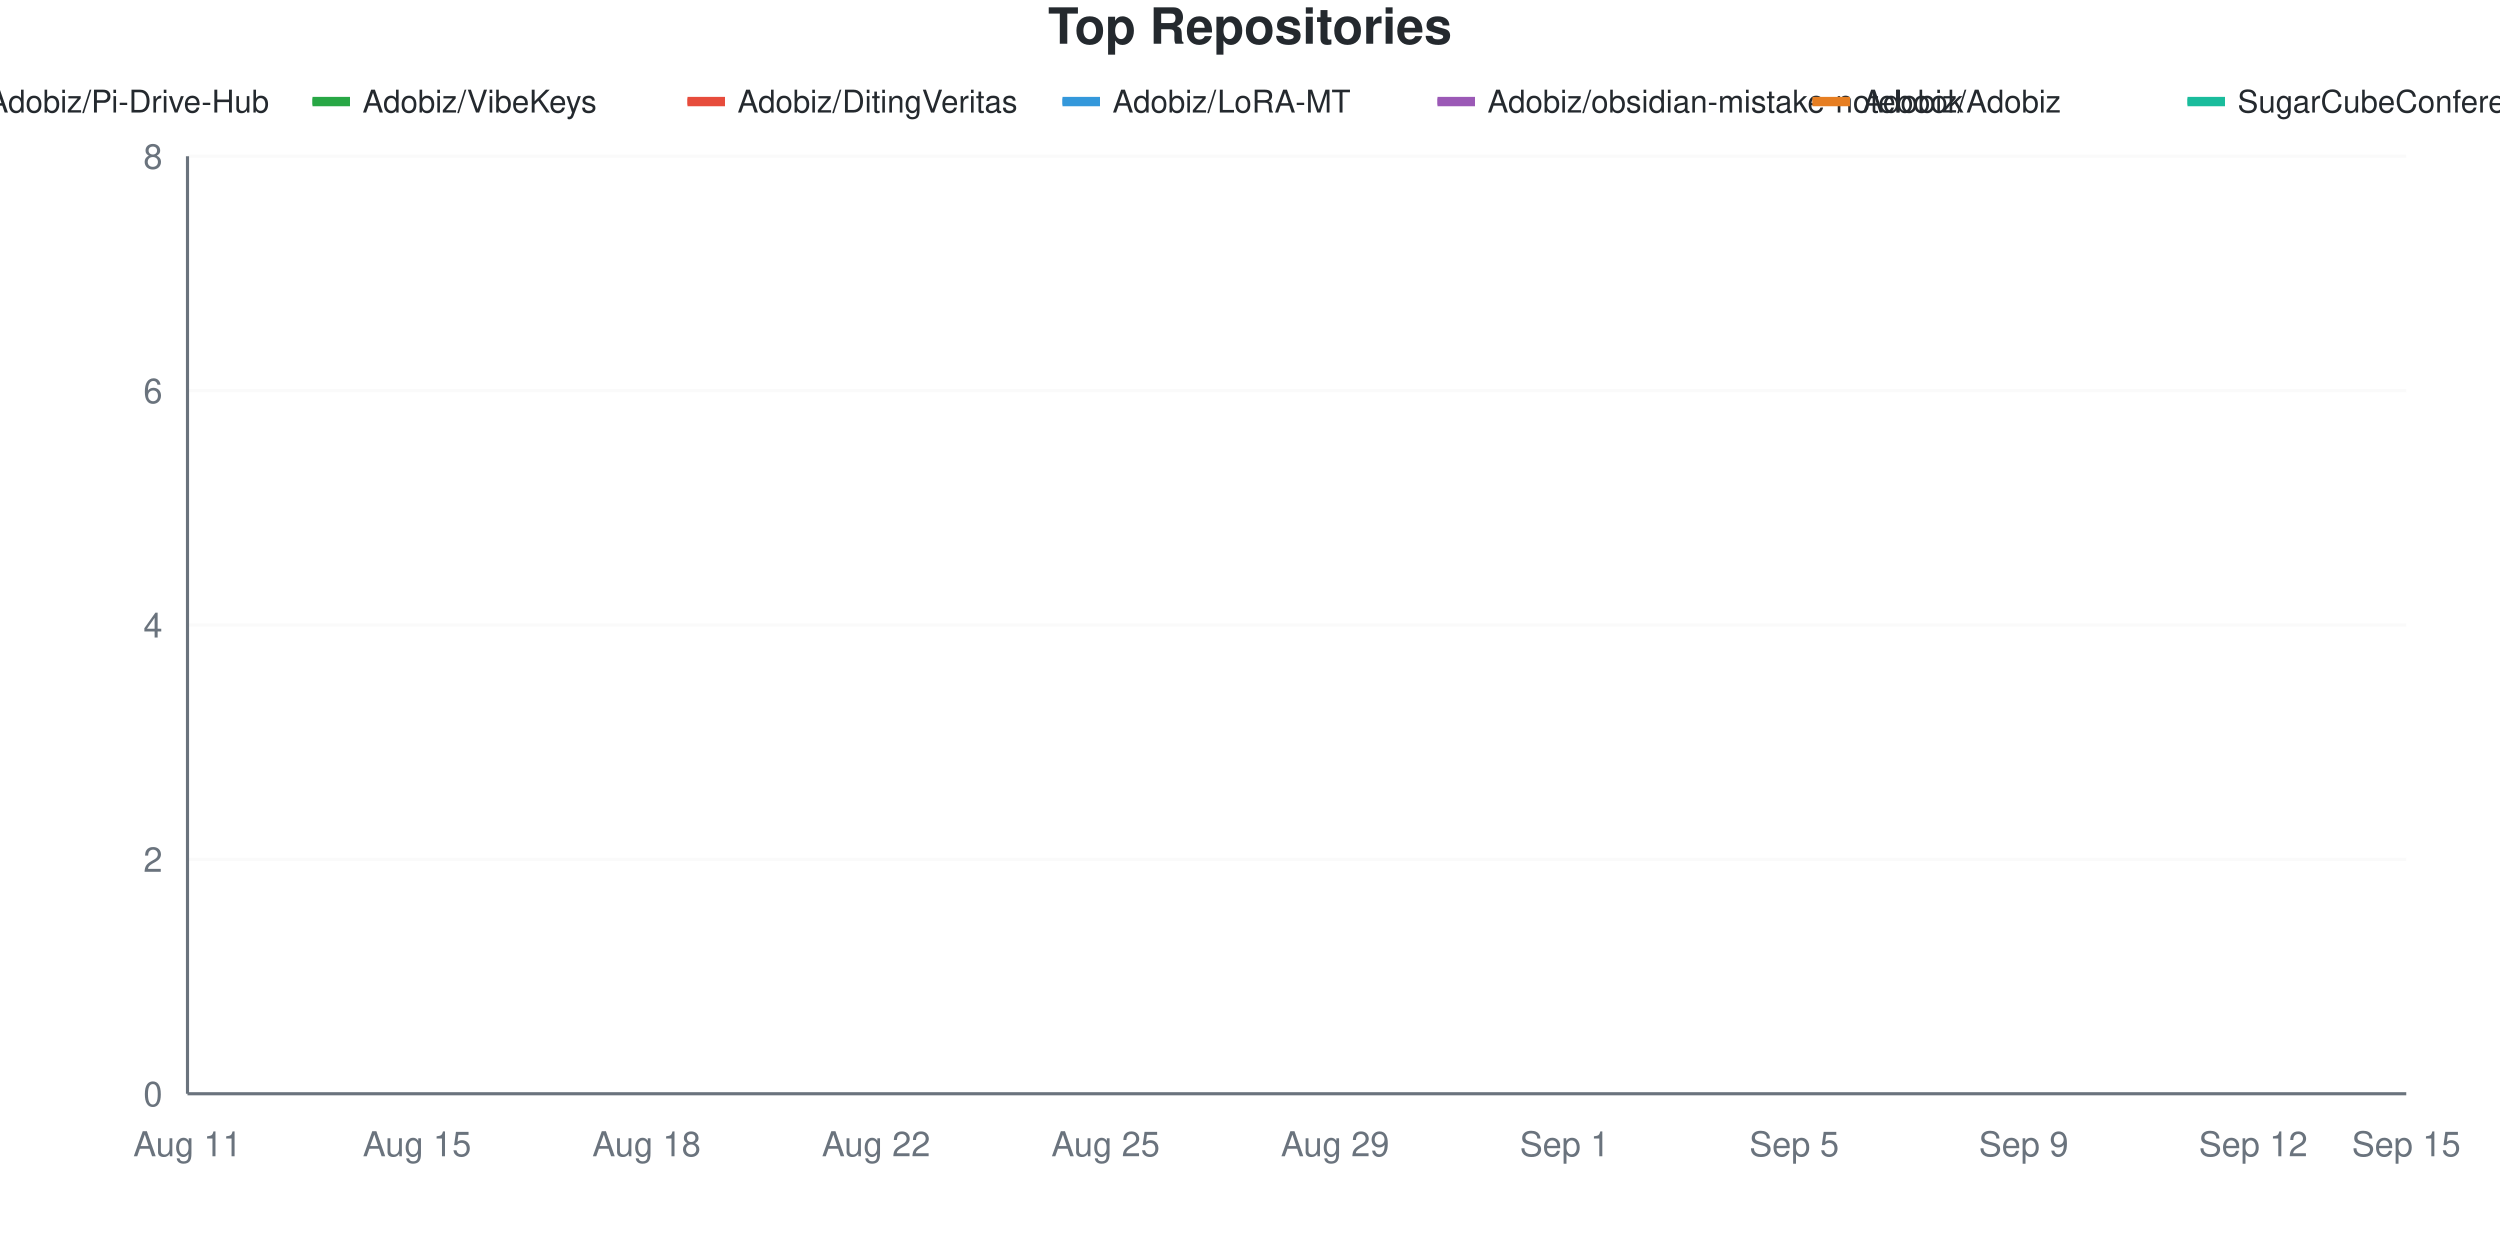
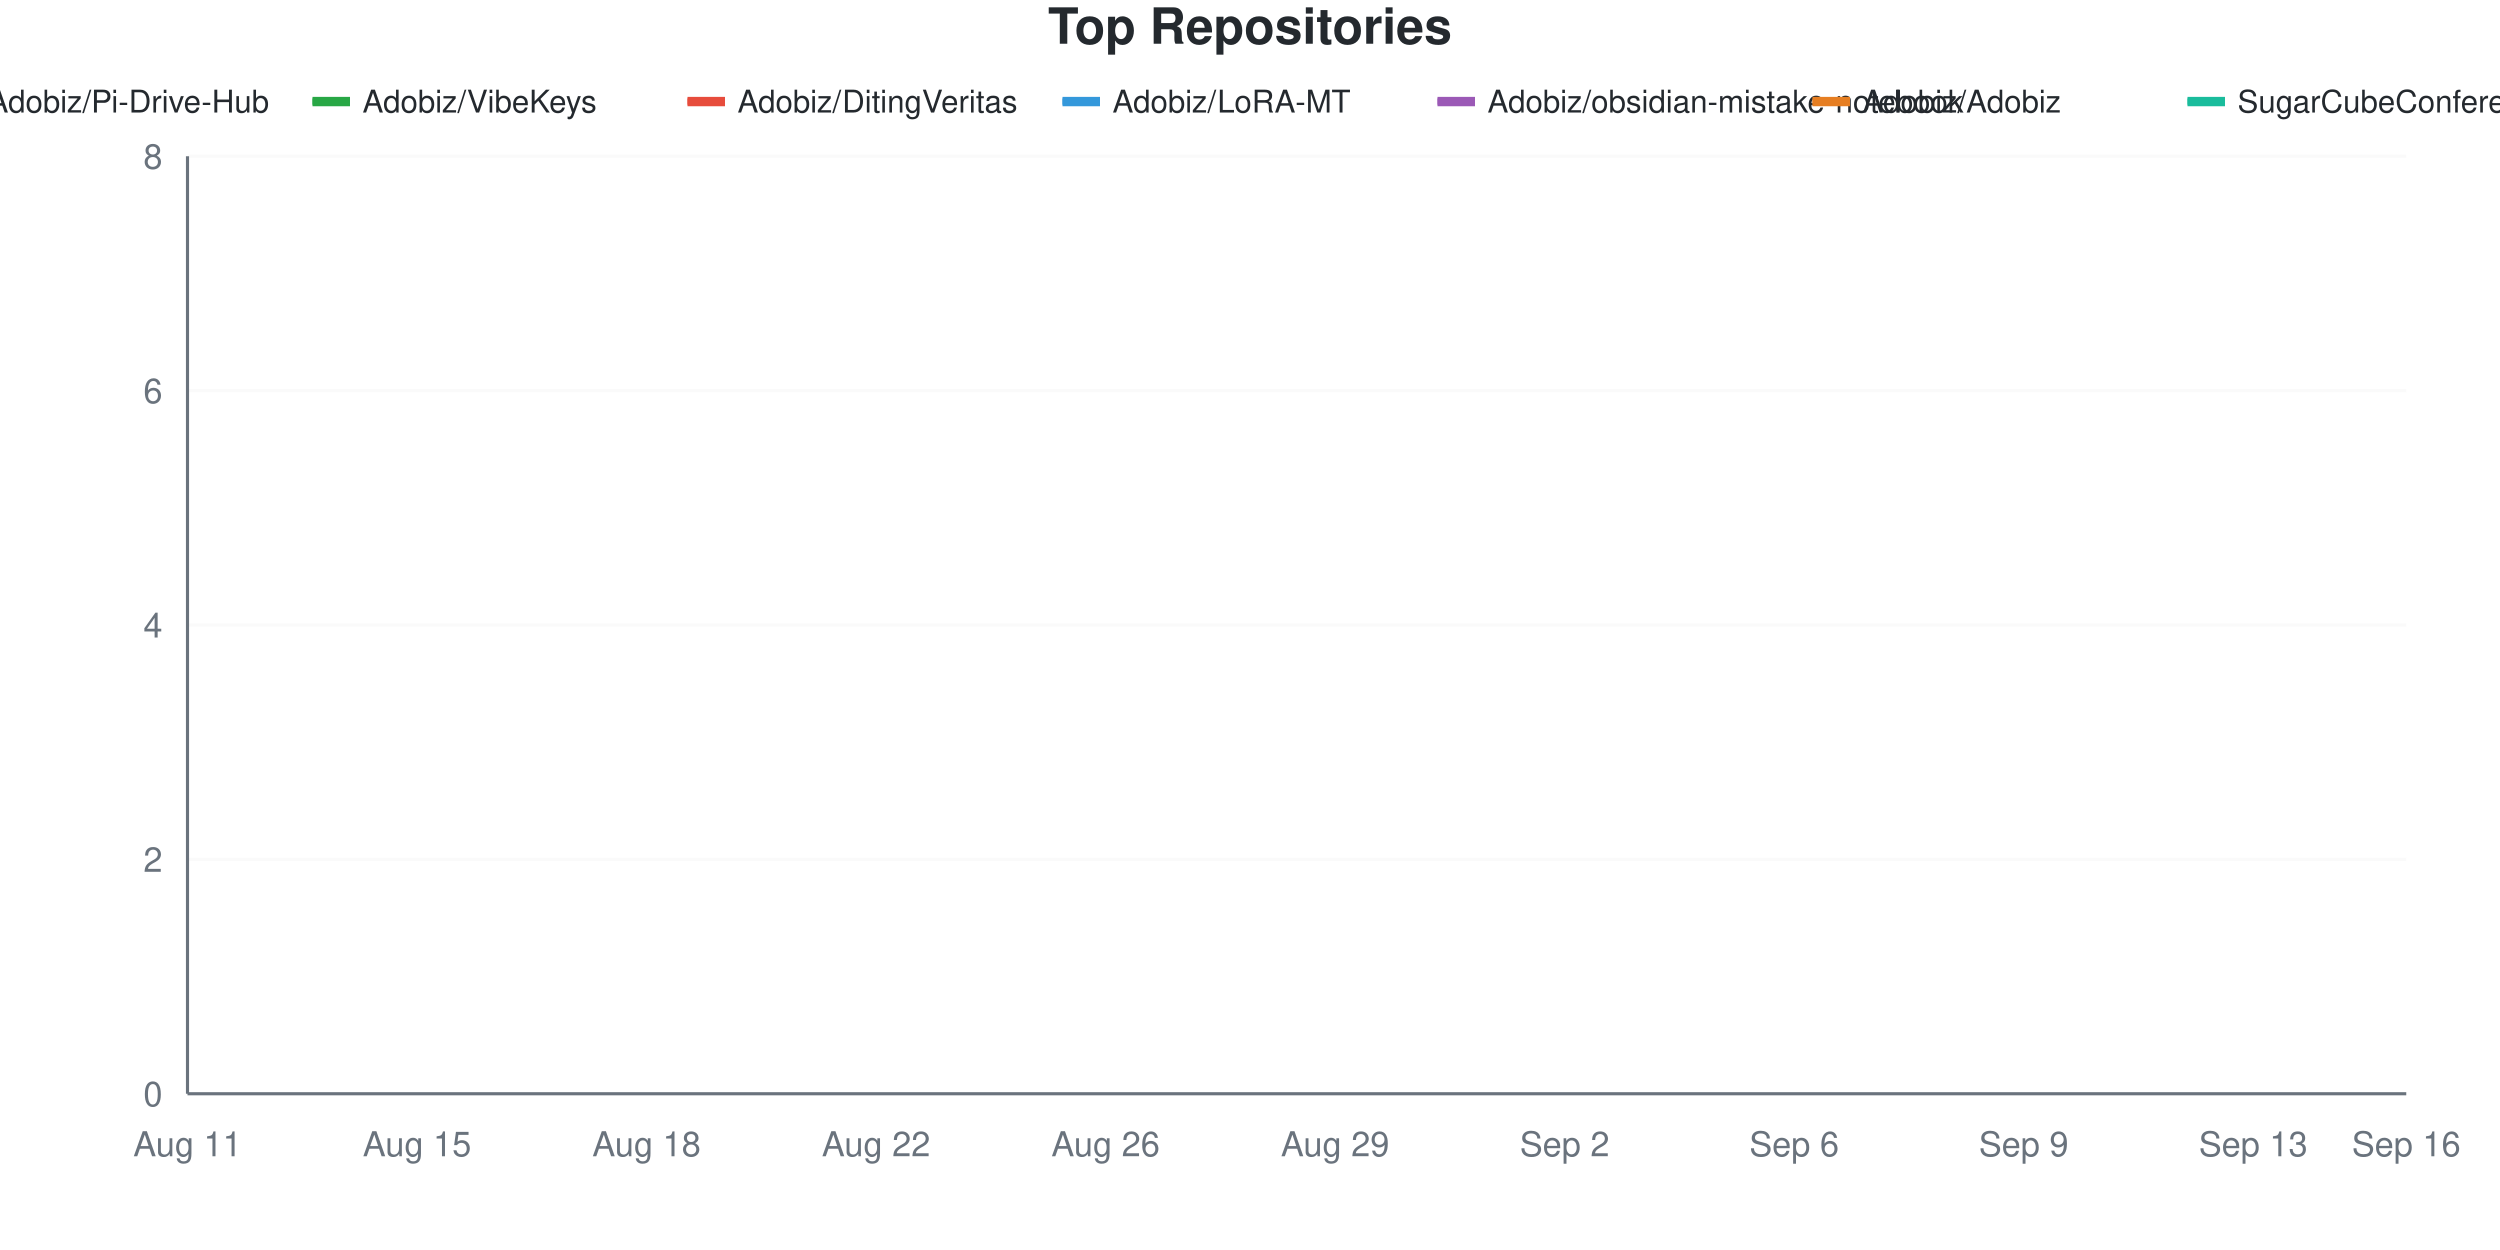
<svg xmlns="http://www.w3.org/2000/svg" viewBox="0 0 800 400" width="800" height="400">
  <style>
    @keyframes drawLine {
      to { stroke-dashoffset: 0; }
    }
    @keyframes fadeInPoint {
      from { opacity: 0; }
      to { opacity: 1; }
    }
    .data-line-0 {
      stroke-dasharray: 1287;
      stroke-dashoffset: 1287;
      animation: drawLine 2s ease-out forwards;
    }
    .data-line-1 {
      stroke-dasharray: 1065;
      stroke-dashoffset: 1065;
      animation: drawLine 2s ease-out forwards;
    }
    .data-line-2 {
      stroke-dasharray: 1065;
      stroke-dashoffset: 1065;
      animation: drawLine 2s ease-out forwards;
    }
    .data-line-3 {
      stroke-dasharray: 1065;
      stroke-dashoffset: 1065;
      animation: drawLine 2s ease-out forwards;
    }
    .data-line-4 {
      stroke-dasharray: 1065;
      stroke-dashoffset: 1065;
      animation: drawLine 2s ease-out forwards;
    }
    .data-line-5 {
      stroke-dasharray: 1065;
      stroke-dashoffset: 1065;
      animation: drawLine 2s ease-out forwards;
    }
    .data-line-6 {
      stroke-dasharray: 1065;
      stroke-dashoffset: 1065;
      animation: drawLine 2s ease-out forwards;
    }
    .data-point {
      opacity: 0;
      animation: fadeInPoint 0.5s ease-out forwards;
    }
    .chart-bg { fill: #fff; }
    .chart-text { fill: #24292e; }
    .chart-muted { fill: #6a737d; }
    .chart-grid { stroke: #eee; }
    .chart-axis { stroke: #6a737d; }
    @media (prefers-color-scheme: dark) {
      .chart-bg { fill: #0d1117; }
      .chart-text { fill: #e6edf3; }
      .chart-muted { fill: #8b949e; }
      .chart-grid { stroke: #21262d; }
      .chart-axis { stroke: #8b949e; }
    }
  </style>
  <rect width="800" height="400" class="chart-bg" />
  <text x="400" y="14" text-anchor="middle" class="chart-text" font-size="16" font-weight="bold" font-family="-apple-system, BlinkMacSystemFont, 'Segoe UI', Helvetica, Arial, sans-serif">Top Repositories</text>
  <g class="legend">
    <rect x="-20" y="31" width="12" height="3" fill="#dfb317" />
    <line x1="-20" y1="32.5" x2="-8" y2="32.5" stroke="#dfb317" stroke-width="2" />
    <text x="-4" y="36" class="chart-text" font-size="10" font-family="-apple-system, BlinkMacSystemFont, 'Segoe UI', Helvetica, Arial, sans-serif">Adobiz/Pi-Drive-Hub</text>
    <rect x="100" y="31" width="12" height="3" fill="#28a745" />
    <line x1="100" y1="32.5" x2="112" y2="32.5" stroke="#28a745" stroke-width="2" />
    <text x="116" y="36" class="chart-text" font-size="10" font-family="-apple-system, BlinkMacSystemFont, 'Segoe UI', Helvetica, Arial, sans-serif">Adobiz/VibeKeys</text>
    <rect x="220" y="31" width="12" height="3" fill="#e74c3c" />
    <line x1="220" y1="32.5" x2="232" y2="32.5" stroke="#e74c3c" stroke-width="2" />
    <text x="236" y="36" class="chart-text" font-size="10" font-family="-apple-system, BlinkMacSystemFont, 'Segoe UI', Helvetica, Arial, sans-serif">Adobiz/DitingVeritas</text>
    <rect x="340" y="31" width="12" height="3" fill="#3498db" />
    <line x1="340" y1="32.5" x2="352" y2="32.5" stroke="#3498db" stroke-width="2" />
    <text x="356" y="36" class="chart-text" font-size="10" font-family="-apple-system, BlinkMacSystemFont, 'Segoe UI', Helvetica, Arial, sans-serif">Adobiz/LoRA-MT</text>
    <rect x="460" y="31" width="12" height="3" fill="#9b59b6" />
    <line x1="460" y1="32.5" x2="472" y2="32.5" stroke="#9b59b6" stroke-width="2" />
    <text x="476" y="36" class="chart-text" font-size="10" font-family="-apple-system, BlinkMacSystemFont, 'Segoe UI', Helvetica, Arial, sans-serif">Adobiz/obsidian-mistake-notebook</text>
    <rect x="580" y="31" width="12" height="3" fill="#e67e22" />
    <line x1="580" y1="32.5" x2="592" y2="32.5" stroke="#e67e22" stroke-width="2" />
    <text x="596" y="36" class="chart-text" font-size="10" font-family="-apple-system, BlinkMacSystemFont, 'Segoe UI', Helvetica, Arial, sans-serif">Adobiz/Adobiz</text>
    <rect x="700" y="31" width="12" height="3" fill="#1abc9c" />
    <line x1="700" y1="32.5" x2="712" y2="32.5" stroke="#1abc9c" stroke-width="2" />
    <text x="716" y="36" class="chart-text" font-size="10" font-family="-apple-system, BlinkMacSystemFont, 'Segoe UI', Helvetica, Arial, sans-serif">SugarCubeConference/CiGA2026GGJ</text>
  </g>
  <g class="grid">
    <line x1="60" y1="350" x2="770" y2="350" class="chart-grid" stroke-opacity="0.3" />
    <text x="52" y="354" text-anchor="end" class="chart-muted" font-size="11" font-family="-apple-system, BlinkMacSystemFont, 'Segoe UI', Helvetica, Arial, sans-serif">0</text>
    <line x1="60" y1="275" x2="770" y2="275" class="chart-grid" stroke-opacity="0.3" />
    <text x="52" y="279" text-anchor="end" class="chart-muted" font-size="11" font-family="-apple-system, BlinkMacSystemFont, 'Segoe UI', Helvetica, Arial, sans-serif">2</text>
    <line x1="60" y1="200" x2="770" y2="200" class="chart-grid" stroke-opacity="0.3" />
    <text x="52" y="204" text-anchor="end" class="chart-muted" font-size="11" font-family="-apple-system, BlinkMacSystemFont, 'Segoe UI', Helvetica, Arial, sans-serif">4</text>
    <line x1="60" y1="125" x2="770" y2="125" class="chart-grid" stroke-opacity="0.3" />
    <text x="52" y="129" text-anchor="end" class="chart-muted" font-size="11" font-family="-apple-system, BlinkMacSystemFont, 'Segoe UI', Helvetica, Arial, sans-serif">6</text>
    <line x1="60" y1="50" x2="770" y2="50" class="chart-grid" stroke-opacity="0.3" />
    <text x="52" y="54" text-anchor="end" class="chart-muted" font-size="11" font-family="-apple-system, BlinkMacSystemFont, 'Segoe UI', Helvetica, Arial, sans-serif">8</text>
  </g>
  <g class="milestones">
    
  </g>
  <g class="x-axis">
    <text x="60" y="370" text-anchor="middle" class="chart-muted" font-size="11" font-family="-apple-system, BlinkMacSystemFont, 'Segoe UI', Helvetica, Arial, sans-serif">Aug 11</text>
    <text x="133.448" y="370" text-anchor="middle" class="chart-muted" font-size="11" font-family="-apple-system, BlinkMacSystemFont, 'Segoe UI', Helvetica, Arial, sans-serif">Aug 15</text>
    <text x="206.897" y="370" text-anchor="middle" class="chart-muted" font-size="11" font-family="-apple-system, BlinkMacSystemFont, 'Segoe UI', Helvetica, Arial, sans-serif">Aug 18</text>
    <text x="280.345" y="370" text-anchor="middle" class="chart-muted" font-size="11" font-family="-apple-system, BlinkMacSystemFont, 'Segoe UI', Helvetica, Arial, sans-serif">Aug 22</text>
-     <text x="353.793" y="370" text-anchor="middle" class="chart-muted" font-size="11" font-family="-apple-system, BlinkMacSystemFont, 'Segoe UI', Helvetica, Arial, sans-serif">Aug 25</text>
+     <text x="353.793" y="370" text-anchor="middle" class="chart-muted" font-size="11" font-family="-apple-system, BlinkMacSystemFont, 'Segoe UI', Helvetica, Arial, sans-serif">Aug 26</text>
    <text x="427.241" y="370" text-anchor="middle" class="chart-muted" font-size="11" font-family="-apple-system, BlinkMacSystemFont, 'Segoe UI', Helvetica, Arial, sans-serif">Aug 29</text>
-     <text x="500.69" y="370" text-anchor="middle" class="chart-muted" font-size="11" font-family="-apple-system, BlinkMacSystemFont, 'Segoe UI', Helvetica, Arial, sans-serif">Sep 1</text>
-     <text x="574.138" y="370" text-anchor="middle" class="chart-muted" font-size="11" font-family="-apple-system, BlinkMacSystemFont, 'Segoe UI', Helvetica, Arial, sans-serif">Sep 5</text>
+     <text x="500.69" y="370" text-anchor="middle" class="chart-muted" font-size="11" font-family="-apple-system, BlinkMacSystemFont, 'Segoe UI', Helvetica, Arial, sans-serif">Sep 2</text>
+     <text x="574.138" y="370" text-anchor="middle" class="chart-muted" font-size="11" font-family="-apple-system, BlinkMacSystemFont, 'Segoe UI', Helvetica, Arial, sans-serif">Sep 6</text>
    <text x="647.586" y="370" text-anchor="middle" class="chart-muted" font-size="11" font-family="-apple-system, BlinkMacSystemFont, 'Segoe UI', Helvetica, Arial, sans-serif">Sep 9</text>
-     <text x="721.034" y="370" text-anchor="middle" class="chart-muted" font-size="11" font-family="-apple-system, BlinkMacSystemFont, 'Segoe UI', Helvetica, Arial, sans-serif">Sep 12</text>
-     <text x="770" y="370" text-anchor="middle" class="chart-muted" font-size="11" font-family="-apple-system, BlinkMacSystemFont, 'Segoe UI', Helvetica, Arial, sans-serif">Sep 15</text>
+     <text x="721.034" y="370" text-anchor="middle" class="chart-muted" font-size="11" font-family="-apple-system, BlinkMacSystemFont, 'Segoe UI', Helvetica, Arial, sans-serif">Sep 13</text>
+     <text x="770" y="370" text-anchor="middle" class="chart-muted" font-size="11" font-family="-apple-system, BlinkMacSystemFont, 'Segoe UI', Helvetica, Arial, sans-serif">Sep 16</text>
  </g>
  <line x1="60" y1="50" x2="60" y2="350" class="chart-axis" stroke-width="1" />
  <line x1="60" y1="350" x2="770" y2="350" class="chart-axis" stroke-width="1" />
-   <path d="M60,312.5 C68.161,262.5 76.322,162.5 84.483,162.5 C92.644,162.5 100.805,162.5 108.966,162.5 C117.126,162.5 125.287,162.5 133.448,162.5 C141.609,162.5 149.77,162.5 157.931,162.5 C166.092,162.5 174.253,162.5 182.414,162.5 C190.575,162.5 198.736,162.5 206.897,162.5 C215.057,162.5 223.218,162.5 231.379,162.5 C239.54,162.5 247.701,162.5 255.862,162.5 C264.023,162.5 272.184,162.5 280.345,162.5 C288.506,162.5 296.667,162.5 304.828,162.5 C312.989,162.5 321.149,162.5 329.31,162.5 C337.471,162.5 345.632,162.5 353.793,162.5 C361.954,162.5 370.115,162.5 378.276,162.5 C386.437,162.5 394.598,162.5 402.759,162.5 C410.92,162.5 419.08,162.5 427.241,162.5 C435.402,162.5 443.563,162.5 451.724,162.5 C459.885,162.5 468.046,162.5 476.207,162.5 C484.368,162.5 492.529,162.5 500.69,162.5 C508.851,162.5 517.011,162.5 525.172,162.5 C533.333,162.5 541.494,162.5 549.655,162.5 C557.816,162.5 565.977,162.5 574.138,162.5 C582.299,162.5 590.46,162.5 598.621,162.5 C606.782,162.5 614.943,162.5 623.103,162.5 C631.264,162.5 639.425,125 647.586,125 C655.747,125 663.908,125 672.069,125 C680.23,125 688.391,125 696.552,125 C704.713,125 712.874,125 721.034,125 C729.195,125 737.356,125 745.517,125 C753.678,125 761.839,125 770,125" fill="none" stroke="#dfb317" stroke-width="2.5" class="data-line-0" />
+   <path d="M60,312.5 C68.161,262.5 76.322,162.5 84.483,162.5 C92.644,162.5 100.805,162.5 108.966,162.5 C117.126,162.5 125.287,162.5 133.448,162.5 C141.609,162.5 149.77,162.5 157.931,162.5 C166.092,162.5 174.253,162.5 182.414,162.5 C190.575,162.5 198.736,162.5 206.897,162.5 C215.057,162.5 223.218,162.5 231.379,162.5 C239.54,162.5 247.701,162.5 255.862,162.5 C264.023,162.5 272.184,162.5 280.345,162.5 C288.506,162.5 296.667,162.5 304.828,162.5 C312.989,162.5 321.149,162.5 329.31,162.5 C337.471,162.5 345.632,162.5 353.793,162.5 C361.954,162.5 370.115,162.5 378.276,162.5 C386.437,162.5 394.598,162.5 402.759,162.5 C410.92,162.5 419.08,162.5 427.241,162.5 C435.402,162.5 443.563,162.5 451.724,162.5 C459.885,162.5 468.046,162.5 476.207,162.5 C484.368,162.5 492.529,162.5 500.69,162.5 C508.851,162.5 517.011,162.5 525.172,162.5 C533.333,162.5 541.494,162.5 549.655,162.5 C557.816,162.5 565.977,162.5 574.138,162.5 C582.299,162.5 590.46,162.5 598.621,162.5 C606.782,162.5 614.943,125 623.103,125 C631.264,125 639.425,125 647.586,125 C655.747,125 663.908,125 672.069,125 C680.23,125 688.391,125 696.552,125 C704.713,125 712.874,125 721.034,125 C729.195,125 737.356,125 745.517,125 C753.678,125 761.839,125 770,125" fill="none" stroke="#dfb317" stroke-width="2.5" class="data-line-0" />
  <path d="M60,237.5 C68.161,237.5 76.322,237.5 84.483,237.5 C92.644,237.5 100.805,237.5 108.966,237.5 C117.126,237.5 125.287,237.5 133.448,237.5 C141.609,237.5 149.77,237.5 157.931,237.5 C166.092,237.5 174.253,237.5 182.414,237.5 C190.575,237.5 198.736,237.5 206.897,237.5 C215.057,237.5 223.218,237.5 231.379,237.5 C239.54,237.5 247.701,237.5 255.862,237.5 C264.023,237.5 272.184,237.5 280.345,237.5 C288.506,237.5 296.667,237.5 304.828,237.5 C312.989,237.5 321.149,237.5 329.31,237.5 C337.471,237.5 345.632,237.5 353.793,237.5 C361.954,237.5 370.115,237.5 378.276,237.5 C386.437,237.5 394.598,237.5 402.759,237.5 C410.92,237.5 419.08,237.5 427.241,237.5 C435.402,237.5 443.563,237.5 451.724,237.5 C459.885,237.5 468.046,237.5 476.207,237.5 C484.368,237.5 492.529,237.5 500.69,237.5 C508.851,237.5 517.011,237.5 525.172,237.5 C533.333,237.5 541.494,237.5 549.655,237.5 C557.816,237.5 565.977,237.5 574.138,237.5 C582.299,237.5 590.46,237.5 598.621,237.5 C606.782,237.5 614.943,237.5 623.103,237.5 C631.264,237.5 639.425,237.5 647.586,237.5 C655.747,237.5 663.908,237.5 672.069,237.5 C680.23,237.5 688.391,237.5 696.552,237.5 C704.713,237.5 712.874,237.5 721.034,237.5 C729.195,237.5 737.356,237.5 745.517,237.5 C753.678,237.5 761.839,237.5 770,237.5" fill="none" stroke="#28a745" stroke-width="2.5" class="data-line-1" />
  <path d="M60,275 C68.161,275 76.322,275 84.483,275 C92.644,275 100.805,275 108.966,275 C117.126,275 125.287,275 133.448,275 C141.609,275 149.77,275 157.931,275 C166.092,275 174.253,275 182.414,275 C190.575,275 198.736,275 206.897,275 C215.057,275 223.218,275 231.379,275 C239.54,275 247.701,275 255.862,275 C264.023,275 272.184,275 280.345,275 C288.506,275 296.667,275 304.828,275 C312.989,275 321.149,275 329.31,275 C337.471,275 345.632,275 353.793,275 C361.954,275 370.115,275 378.276,275 C386.437,275 394.598,275 402.759,275 C410.92,275 419.08,275 427.241,275 C435.402,275 443.563,275 451.724,275 C459.885,275 468.046,275 476.207,275 C484.368,275 492.529,275 500.69,275 C508.851,275 517.011,275 525.172,275 C533.333,275 541.494,275 549.655,275 C557.816,275 565.977,275 574.138,275 C582.299,275 590.46,275 598.621,275 C606.782,275 614.943,275 623.103,275 C631.264,275 639.425,275 647.586,275 C655.747,275 663.908,275 672.069,275 C680.23,275 688.391,275 696.552,275 C704.713,275 712.874,275 721.034,275 C729.195,275 737.356,275 745.517,275 C753.678,275 761.839,275 770,275" fill="none" stroke="#e74c3c" stroke-width="2.5" class="data-line-2" />
  <path d="M60,312.5 C68.161,312.5 76.322,312.5 84.483,312.5 C92.644,312.5 100.805,312.5 108.966,312.5 C117.126,312.5 125.287,312.5 133.448,312.5 C141.609,312.5 149.77,312.5 157.931,312.5 C166.092,312.5 174.253,312.5 182.414,312.5 C190.575,312.5 198.736,312.5 206.897,312.5 C215.057,312.5 223.218,312.5 231.379,312.5 C239.54,312.5 247.701,312.5 255.862,312.5 C264.023,312.5 272.184,312.5 280.345,312.5 C288.506,312.5 296.667,312.5 304.828,312.5 C312.989,312.5 321.149,312.5 329.31,312.5 C337.471,312.5 345.632,312.5 353.793,312.5 C361.954,312.5 370.115,312.5 378.276,312.5 C386.437,312.5 394.598,312.5 402.759,312.5 C410.92,312.5 419.08,312.5 427.241,312.5 C435.402,312.5 443.563,312.5 451.724,312.5 C459.885,312.5 468.046,312.5 476.207,312.5 C484.368,312.5 492.529,312.5 500.69,312.5 C508.851,312.5 517.011,312.5 525.172,312.5 C533.333,312.5 541.494,312.5 549.655,312.5 C557.816,312.5 565.977,312.5 574.138,312.5 C582.299,312.5 590.46,312.5 598.621,312.5 C606.782,312.5 614.943,312.5 623.103,312.5 C631.264,312.5 639.425,312.5 647.586,312.5 C655.747,312.5 663.908,312.5 672.069,312.5 C680.23,312.5 688.391,312.5 696.552,312.5 C704.713,312.5 712.874,312.5 721.034,312.5 C729.195,312.5 737.356,312.5 745.517,312.5 C753.678,312.5 761.839,312.5 770,312.5" fill="none" stroke="#3498db" stroke-width="2.5" class="data-line-3" />
  <path d="M60,312.5 C68.161,312.5 76.322,312.5 84.483,312.5 C92.644,312.5 100.805,312.5 108.966,312.5 C117.126,312.5 125.287,312.5 133.448,312.5 C141.609,312.5 149.77,312.5 157.931,312.5 C166.092,312.5 174.253,312.5 182.414,312.5 C190.575,312.5 198.736,312.5 206.897,312.5 C215.057,312.5 223.218,312.5 231.379,312.5 C239.54,312.5 247.701,312.5 255.862,312.5 C264.023,312.5 272.184,312.5 280.345,312.5 C288.506,312.5 296.667,312.5 304.828,312.5 C312.989,312.5 321.149,312.5 329.31,312.5 C337.471,312.5 345.632,312.5 353.793,312.5 C361.954,312.5 370.115,312.5 378.276,312.5 C386.437,312.5 394.598,312.5 402.759,312.5 C410.92,312.5 419.08,312.5 427.241,312.5 C435.402,312.5 443.563,312.5 451.724,312.5 C459.885,312.5 468.046,312.5 476.207,312.5 C484.368,312.5 492.529,312.5 500.69,312.5 C508.851,312.5 517.011,312.5 525.172,312.5 C533.333,312.5 541.494,312.5 549.655,312.5 C557.816,312.5 565.977,312.5 574.138,312.5 C582.299,312.5 590.46,312.5 598.621,312.5 C606.782,312.5 614.943,312.5 623.103,312.5 C631.264,312.5 639.425,312.5 647.586,312.5 C655.747,312.5 663.908,312.5 672.069,312.5 C680.23,312.5 688.391,312.5 696.552,312.5 C704.713,312.5 712.874,312.5 721.034,312.5 C729.195,312.5 737.356,312.5 745.517,312.5 C753.678,312.5 761.839,312.5 770,312.5" fill="none" stroke="#9b59b6" stroke-width="2.5" class="data-line-4" />
  <path d="M60,350 C68.161,350 76.322,350 84.483,350 C92.644,350 100.805,350 108.966,350 C117.126,350 125.287,350 133.448,350 C141.609,350 149.77,350 157.931,350 C166.092,350 174.253,350 182.414,350 C190.575,350 198.736,350 206.897,350 C215.057,350 223.218,350 231.379,350 C239.54,350 247.701,350 255.862,350 C264.023,350 272.184,350 280.345,350 C288.506,350 296.667,350 304.828,350 C312.989,350 321.149,350 329.31,350 C337.471,350 345.632,350 353.793,350 C361.954,350 370.115,350 378.276,350 C386.437,350 394.598,350 402.759,350 C410.92,350 419.08,350 427.241,350 C435.402,350 443.563,350 451.724,350 C459.885,350 468.046,350 476.207,350 C484.368,350 492.529,350 500.69,350 C508.851,350 517.011,350 525.172,350 C533.333,350 541.494,350 549.655,350 C557.816,350 565.977,350 574.138,350 C582.299,350 590.46,350 598.621,350 C606.782,350 614.943,350 623.103,350 C631.264,350 639.425,350 647.586,350 C655.747,350 663.908,350 672.069,350 C680.23,350 688.391,350 696.552,350 C704.713,350 712.874,350 721.034,350 C729.195,350 737.356,350 745.517,350 C753.678,350 761.839,350 770,350" fill="none" stroke="#e67e22" stroke-width="2.5" class="data-line-5" />
  <path d="M60,350 C68.161,350 76.322,350 84.483,350 C92.644,350 100.805,350 108.966,350 C117.126,350 125.287,350 133.448,350 C141.609,350 149.77,350 157.931,350 C166.092,350 174.253,350 182.414,350 C190.575,350 198.736,350 206.897,350 C215.057,350 223.218,350 231.379,350 C239.54,350 247.701,350 255.862,350 C264.023,350 272.184,350 280.345,350 C288.506,350 296.667,350 304.828,350 C312.989,350 321.149,350 329.31,350 C337.471,350 345.632,350 353.793,350 C361.954,350 370.115,350 378.276,350 C386.437,350 394.598,350 402.759,350 C410.92,350 419.08,350 427.241,350 C435.402,350 443.563,350 451.724,350 C459.885,350 468.046,350 476.207,350 C484.368,350 492.529,350 500.69,350 C508.851,350 517.011,350 525.172,350 C533.333,350 541.494,350 549.655,350 C557.816,350 565.977,350 574.138,350 C582.299,350 590.46,350 598.621,350 C606.782,350 614.943,350 623.103,350 C631.264,350 639.425,350 647.586,350 C655.747,350 663.908,350 672.069,350 C680.23,350 688.391,350 696.552,350 C704.713,350 712.874,350 721.034,350 C729.195,350 737.356,350 745.517,350 C753.678,350 761.839,350 770,350" fill="none" stroke="#1abc9c" stroke-width="2.5" class="data-line-6" />
  <g class="points">
    <circle cx="60" cy="312.5" r="4" fill="#dfb317" class="data-point" style="animation-delay: 1.50s" />
    <circle cx="84.483" cy="162.5" r="4" fill="#dfb317" class="data-point" style="animation-delay: 1.55s" />
    <circle cx="108.966" cy="162.5" r="4" fill="#dfb317" class="data-point" style="animation-delay: 1.60s" />
    <circle cx="133.448" cy="162.5" r="4" fill="#dfb317" class="data-point" style="animation-delay: 1.65s" />
    <circle cx="157.931" cy="162.5" r="4" fill="#dfb317" class="data-point" style="animation-delay: 1.70s" />
    <circle cx="182.414" cy="162.5" r="4" fill="#dfb317" class="data-point" style="animation-delay: 1.75s" />
    <circle cx="206.897" cy="162.5" r="4" fill="#dfb317" class="data-point" style="animation-delay: 1.80s" />
    <circle cx="231.379" cy="162.5" r="4" fill="#dfb317" class="data-point" style="animation-delay: 1.85s" />
    <circle cx="255.862" cy="162.5" r="4" fill="#dfb317" class="data-point" style="animation-delay: 1.90s" />
    <circle cx="280.345" cy="162.5" r="4" fill="#dfb317" class="data-point" style="animation-delay: 1.95s" />
    <circle cx="304.828" cy="162.5" r="4" fill="#dfb317" class="data-point" style="animation-delay: 2.00s" />
    <circle cx="329.31" cy="162.5" r="4" fill="#dfb317" class="data-point" style="animation-delay: 2.05s" />
    <circle cx="353.793" cy="162.5" r="4" fill="#dfb317" class="data-point" style="animation-delay: 2.10s" />
    <circle cx="378.276" cy="162.5" r="4" fill="#dfb317" class="data-point" style="animation-delay: 2.15s" />
    <circle cx="402.759" cy="162.5" r="4" fill="#dfb317" class="data-point" style="animation-delay: 2.20s" />
    <circle cx="427.241" cy="162.5" r="4" fill="#dfb317" class="data-point" style="animation-delay: 2.25s" />
    <circle cx="451.724" cy="162.5" r="4" fill="#dfb317" class="data-point" style="animation-delay: 2.30s" />
    <circle cx="476.207" cy="162.5" r="4" fill="#dfb317" class="data-point" style="animation-delay: 2.35s" />
    <circle cx="500.69" cy="162.5" r="4" fill="#dfb317" class="data-point" style="animation-delay: 2.40s" />
    <circle cx="525.172" cy="162.5" r="4" fill="#dfb317" class="data-point" style="animation-delay: 2.45s" />
    <circle cx="549.655" cy="162.5" r="4" fill="#dfb317" class="data-point" style="animation-delay: 2.50s" />
    <circle cx="574.138" cy="162.5" r="4" fill="#dfb317" class="data-point" style="animation-delay: 2.55s" />
    <circle cx="598.621" cy="162.5" r="4" fill="#dfb317" class="data-point" style="animation-delay: 2.60s" />
-     <circle cx="623.103" cy="162.5" r="4" fill="#dfb317" class="data-point" style="animation-delay: 2.65s" />
+     <circle cx="623.103" cy="125" r="4" fill="#dfb317" class="data-point" style="animation-delay: 2.65s" />
    <circle cx="647.586" cy="125" r="4" fill="#dfb317" class="data-point" style="animation-delay: 2.70s" />
    <circle cx="672.069" cy="125" r="4" fill="#dfb317" class="data-point" style="animation-delay: 2.75s" />
    <circle cx="696.552" cy="125" r="4" fill="#dfb317" class="data-point" style="animation-delay: 2.80s" />
    <circle cx="721.034" cy="125" r="4" fill="#dfb317" class="data-point" style="animation-delay: 2.85s" />
    <circle cx="745.517" cy="125" r="4" fill="#dfb317" class="data-point" style="animation-delay: 2.90s" />
    <circle cx="770" cy="125" r="4" fill="#dfb317" class="data-point" style="animation-delay: 2.95s" />
    <circle cx="60" cy="237.5" r="4" fill="#28a745" class="data-point" style="animation-delay: 1.50s" />
    <circle cx="84.483" cy="237.5" r="4" fill="#28a745" class="data-point" style="animation-delay: 1.55s" />
    <circle cx="108.966" cy="237.5" r="4" fill="#28a745" class="data-point" style="animation-delay: 1.60s" />
    <circle cx="133.448" cy="237.5" r="4" fill="#28a745" class="data-point" style="animation-delay: 1.65s" />
    <circle cx="157.931" cy="237.5" r="4" fill="#28a745" class="data-point" style="animation-delay: 1.70s" />
    <circle cx="182.414" cy="237.5" r="4" fill="#28a745" class="data-point" style="animation-delay: 1.75s" />
    <circle cx="206.897" cy="237.5" r="4" fill="#28a745" class="data-point" style="animation-delay: 1.80s" />
    <circle cx="231.379" cy="237.5" r="4" fill="#28a745" class="data-point" style="animation-delay: 1.85s" />
    <circle cx="255.862" cy="237.5" r="4" fill="#28a745" class="data-point" style="animation-delay: 1.90s" />
    <circle cx="280.345" cy="237.5" r="4" fill="#28a745" class="data-point" style="animation-delay: 1.95s" />
    <circle cx="304.828" cy="237.5" r="4" fill="#28a745" class="data-point" style="animation-delay: 2.00s" />
    <circle cx="329.31" cy="237.5" r="4" fill="#28a745" class="data-point" style="animation-delay: 2.05s" />
    <circle cx="353.793" cy="237.5" r="4" fill="#28a745" class="data-point" style="animation-delay: 2.10s" />
    <circle cx="378.276" cy="237.5" r="4" fill="#28a745" class="data-point" style="animation-delay: 2.15s" />
    <circle cx="402.759" cy="237.5" r="4" fill="#28a745" class="data-point" style="animation-delay: 2.20s" />
    <circle cx="427.241" cy="237.5" r="4" fill="#28a745" class="data-point" style="animation-delay: 2.25s" />
    <circle cx="451.724" cy="237.5" r="4" fill="#28a745" class="data-point" style="animation-delay: 2.30s" />
    <circle cx="476.207" cy="237.5" r="4" fill="#28a745" class="data-point" style="animation-delay: 2.35s" />
    <circle cx="500.69" cy="237.5" r="4" fill="#28a745" class="data-point" style="animation-delay: 2.40s" />
    <circle cx="525.172" cy="237.5" r="4" fill="#28a745" class="data-point" style="animation-delay: 2.45s" />
    <circle cx="549.655" cy="237.5" r="4" fill="#28a745" class="data-point" style="animation-delay: 2.50s" />
    <circle cx="574.138" cy="237.5" r="4" fill="#28a745" class="data-point" style="animation-delay: 2.55s" />
    <circle cx="598.621" cy="237.5" r="4" fill="#28a745" class="data-point" style="animation-delay: 2.60s" />
    <circle cx="623.103" cy="237.5" r="4" fill="#28a745" class="data-point" style="animation-delay: 2.65s" />
    <circle cx="647.586" cy="237.5" r="4" fill="#28a745" class="data-point" style="animation-delay: 2.70s" />
    <circle cx="672.069" cy="237.5" r="4" fill="#28a745" class="data-point" style="animation-delay: 2.75s" />
    <circle cx="696.552" cy="237.5" r="4" fill="#28a745" class="data-point" style="animation-delay: 2.80s" />
    <circle cx="721.034" cy="237.5" r="4" fill="#28a745" class="data-point" style="animation-delay: 2.85s" />
    <circle cx="745.517" cy="237.5" r="4" fill="#28a745" class="data-point" style="animation-delay: 2.90s" />
    <circle cx="770" cy="237.5" r="4" fill="#28a745" class="data-point" style="animation-delay: 2.95s" />
    <circle cx="60" cy="275" r="4" fill="#e74c3c" class="data-point" style="animation-delay: 1.50s" />
    <circle cx="84.483" cy="275" r="4" fill="#e74c3c" class="data-point" style="animation-delay: 1.55s" />
    <circle cx="108.966" cy="275" r="4" fill="#e74c3c" class="data-point" style="animation-delay: 1.60s" />
    <circle cx="133.448" cy="275" r="4" fill="#e74c3c" class="data-point" style="animation-delay: 1.65s" />
    <circle cx="157.931" cy="275" r="4" fill="#e74c3c" class="data-point" style="animation-delay: 1.70s" />
    <circle cx="182.414" cy="275" r="4" fill="#e74c3c" class="data-point" style="animation-delay: 1.75s" />
    <circle cx="206.897" cy="275" r="4" fill="#e74c3c" class="data-point" style="animation-delay: 1.80s" />
    <circle cx="231.379" cy="275" r="4" fill="#e74c3c" class="data-point" style="animation-delay: 1.85s" />
    <circle cx="255.862" cy="275" r="4" fill="#e74c3c" class="data-point" style="animation-delay: 1.90s" />
    <circle cx="280.345" cy="275" r="4" fill="#e74c3c" class="data-point" style="animation-delay: 1.95s" />
    <circle cx="304.828" cy="275" r="4" fill="#e74c3c" class="data-point" style="animation-delay: 2.00s" />
    <circle cx="329.31" cy="275" r="4" fill="#e74c3c" class="data-point" style="animation-delay: 2.05s" />
    <circle cx="353.793" cy="275" r="4" fill="#e74c3c" class="data-point" style="animation-delay: 2.10s" />
    <circle cx="378.276" cy="275" r="4" fill="#e74c3c" class="data-point" style="animation-delay: 2.15s" />
    <circle cx="402.759" cy="275" r="4" fill="#e74c3c" class="data-point" style="animation-delay: 2.20s" />
    <circle cx="427.241" cy="275" r="4" fill="#e74c3c" class="data-point" style="animation-delay: 2.25s" />
    <circle cx="451.724" cy="275" r="4" fill="#e74c3c" class="data-point" style="animation-delay: 2.30s" />
    <circle cx="476.207" cy="275" r="4" fill="#e74c3c" class="data-point" style="animation-delay: 2.35s" />
    <circle cx="500.69" cy="275" r="4" fill="#e74c3c" class="data-point" style="animation-delay: 2.40s" />
    <circle cx="525.172" cy="275" r="4" fill="#e74c3c" class="data-point" style="animation-delay: 2.45s" />
    <circle cx="549.655" cy="275" r="4" fill="#e74c3c" class="data-point" style="animation-delay: 2.50s" />
    <circle cx="574.138" cy="275" r="4" fill="#e74c3c" class="data-point" style="animation-delay: 2.55s" />
    <circle cx="598.621" cy="275" r="4" fill="#e74c3c" class="data-point" style="animation-delay: 2.60s" />
    <circle cx="623.103" cy="275" r="4" fill="#e74c3c" class="data-point" style="animation-delay: 2.65s" />
    <circle cx="647.586" cy="275" r="4" fill="#e74c3c" class="data-point" style="animation-delay: 2.70s" />
    <circle cx="672.069" cy="275" r="4" fill="#e74c3c" class="data-point" style="animation-delay: 2.75s" />
    <circle cx="696.552" cy="275" r="4" fill="#e74c3c" class="data-point" style="animation-delay: 2.80s" />
    <circle cx="721.034" cy="275" r="4" fill="#e74c3c" class="data-point" style="animation-delay: 2.85s" />
    <circle cx="745.517" cy="275" r="4" fill="#e74c3c" class="data-point" style="animation-delay: 2.90s" />
    <circle cx="770" cy="275" r="4" fill="#e74c3c" class="data-point" style="animation-delay: 2.95s" />
    <circle cx="60" cy="312.5" r="4" fill="#3498db" class="data-point" style="animation-delay: 1.50s" />
    <circle cx="84.483" cy="312.5" r="4" fill="#3498db" class="data-point" style="animation-delay: 1.55s" />
    <circle cx="108.966" cy="312.5" r="4" fill="#3498db" class="data-point" style="animation-delay: 1.60s" />
    <circle cx="133.448" cy="312.5" r="4" fill="#3498db" class="data-point" style="animation-delay: 1.65s" />
    <circle cx="157.931" cy="312.5" r="4" fill="#3498db" class="data-point" style="animation-delay: 1.70s" />
    <circle cx="182.414" cy="312.5" r="4" fill="#3498db" class="data-point" style="animation-delay: 1.75s" />
    <circle cx="206.897" cy="312.5" r="4" fill="#3498db" class="data-point" style="animation-delay: 1.80s" />
    <circle cx="231.379" cy="312.5" r="4" fill="#3498db" class="data-point" style="animation-delay: 1.85s" />
    <circle cx="255.862" cy="312.5" r="4" fill="#3498db" class="data-point" style="animation-delay: 1.90s" />
    <circle cx="280.345" cy="312.5" r="4" fill="#3498db" class="data-point" style="animation-delay: 1.95s" />
    <circle cx="304.828" cy="312.5" r="4" fill="#3498db" class="data-point" style="animation-delay: 2.00s" />
    <circle cx="329.31" cy="312.5" r="4" fill="#3498db" class="data-point" style="animation-delay: 2.05s" />
    <circle cx="353.793" cy="312.5" r="4" fill="#3498db" class="data-point" style="animation-delay: 2.10s" />
    <circle cx="378.276" cy="312.5" r="4" fill="#3498db" class="data-point" style="animation-delay: 2.15s" />
    <circle cx="402.759" cy="312.5" r="4" fill="#3498db" class="data-point" style="animation-delay: 2.20s" />
    <circle cx="427.241" cy="312.5" r="4" fill="#3498db" class="data-point" style="animation-delay: 2.25s" />
    <circle cx="451.724" cy="312.5" r="4" fill="#3498db" class="data-point" style="animation-delay: 2.30s" />
    <circle cx="476.207" cy="312.5" r="4" fill="#3498db" class="data-point" style="animation-delay: 2.35s" />
    <circle cx="500.69" cy="312.5" r="4" fill="#3498db" class="data-point" style="animation-delay: 2.40s" />
    <circle cx="525.172" cy="312.5" r="4" fill="#3498db" class="data-point" style="animation-delay: 2.45s" />
    <circle cx="549.655" cy="312.5" r="4" fill="#3498db" class="data-point" style="animation-delay: 2.50s" />
    <circle cx="574.138" cy="312.5" r="4" fill="#3498db" class="data-point" style="animation-delay: 2.55s" />
    <circle cx="598.621" cy="312.5" r="4" fill="#3498db" class="data-point" style="animation-delay: 2.60s" />
    <circle cx="623.103" cy="312.5" r="4" fill="#3498db" class="data-point" style="animation-delay: 2.65s" />
    <circle cx="647.586" cy="312.5" r="4" fill="#3498db" class="data-point" style="animation-delay: 2.70s" />
    <circle cx="672.069" cy="312.5" r="4" fill="#3498db" class="data-point" style="animation-delay: 2.75s" />
    <circle cx="696.552" cy="312.5" r="4" fill="#3498db" class="data-point" style="animation-delay: 2.80s" />
    <circle cx="721.034" cy="312.5" r="4" fill="#3498db" class="data-point" style="animation-delay: 2.85s" />
    <circle cx="745.517" cy="312.5" r="4" fill="#3498db" class="data-point" style="animation-delay: 2.90s" />
    <circle cx="770" cy="312.5" r="4" fill="#3498db" class="data-point" style="animation-delay: 2.95s" />
    <circle cx="60" cy="312.5" r="4" fill="#9b59b6" class="data-point" style="animation-delay: 1.50s" />
    <circle cx="84.483" cy="312.5" r="4" fill="#9b59b6" class="data-point" style="animation-delay: 1.55s" />
    <circle cx="108.966" cy="312.5" r="4" fill="#9b59b6" class="data-point" style="animation-delay: 1.60s" />
    <circle cx="133.448" cy="312.5" r="4" fill="#9b59b6" class="data-point" style="animation-delay: 1.65s" />
    <circle cx="157.931" cy="312.5" r="4" fill="#9b59b6" class="data-point" style="animation-delay: 1.70s" />
    <circle cx="182.414" cy="312.5" r="4" fill="#9b59b6" class="data-point" style="animation-delay: 1.75s" />
    <circle cx="206.897" cy="312.5" r="4" fill="#9b59b6" class="data-point" style="animation-delay: 1.80s" />
    <circle cx="231.379" cy="312.5" r="4" fill="#9b59b6" class="data-point" style="animation-delay: 1.85s" />
    <circle cx="255.862" cy="312.5" r="4" fill="#9b59b6" class="data-point" style="animation-delay: 1.90s" />
    <circle cx="280.345" cy="312.5" r="4" fill="#9b59b6" class="data-point" style="animation-delay: 1.95s" />
    <circle cx="304.828" cy="312.5" r="4" fill="#9b59b6" class="data-point" style="animation-delay: 2.00s" />
    <circle cx="329.31" cy="312.5" r="4" fill="#9b59b6" class="data-point" style="animation-delay: 2.05s" />
    <circle cx="353.793" cy="312.5" r="4" fill="#9b59b6" class="data-point" style="animation-delay: 2.10s" />
    <circle cx="378.276" cy="312.5" r="4" fill="#9b59b6" class="data-point" style="animation-delay: 2.15s" />
    <circle cx="402.759" cy="312.5" r="4" fill="#9b59b6" class="data-point" style="animation-delay: 2.20s" />
    <circle cx="427.241" cy="312.5" r="4" fill="#9b59b6" class="data-point" style="animation-delay: 2.25s" />
    <circle cx="451.724" cy="312.5" r="4" fill="#9b59b6" class="data-point" style="animation-delay: 2.30s" />
    <circle cx="476.207" cy="312.5" r="4" fill="#9b59b6" class="data-point" style="animation-delay: 2.35s" />
    <circle cx="500.69" cy="312.5" r="4" fill="#9b59b6" class="data-point" style="animation-delay: 2.40s" />
    <circle cx="525.172" cy="312.5" r="4" fill="#9b59b6" class="data-point" style="animation-delay: 2.45s" />
    <circle cx="549.655" cy="312.5" r="4" fill="#9b59b6" class="data-point" style="animation-delay: 2.50s" />
    <circle cx="574.138" cy="312.5" r="4" fill="#9b59b6" class="data-point" style="animation-delay: 2.55s" />
    <circle cx="598.621" cy="312.5" r="4" fill="#9b59b6" class="data-point" style="animation-delay: 2.60s" />
    <circle cx="623.103" cy="312.5" r="4" fill="#9b59b6" class="data-point" style="animation-delay: 2.65s" />
    <circle cx="647.586" cy="312.5" r="4" fill="#9b59b6" class="data-point" style="animation-delay: 2.70s" />
    <circle cx="672.069" cy="312.5" r="4" fill="#9b59b6" class="data-point" style="animation-delay: 2.75s" />
    <circle cx="696.552" cy="312.5" r="4" fill="#9b59b6" class="data-point" style="animation-delay: 2.80s" />
    <circle cx="721.034" cy="312.5" r="4" fill="#9b59b6" class="data-point" style="animation-delay: 2.85s" />
    <circle cx="745.517" cy="312.5" r="4" fill="#9b59b6" class="data-point" style="animation-delay: 2.90s" />
    <circle cx="770" cy="312.5" r="4" fill="#9b59b6" class="data-point" style="animation-delay: 2.95s" />
    <circle cx="60" cy="350" r="4" fill="#e67e22" class="data-point" style="animation-delay: 1.50s" />
    <circle cx="84.483" cy="350" r="4" fill="#e67e22" class="data-point" style="animation-delay: 1.55s" />
    <circle cx="108.966" cy="350" r="4" fill="#e67e22" class="data-point" style="animation-delay: 1.60s" />
    <circle cx="133.448" cy="350" r="4" fill="#e67e22" class="data-point" style="animation-delay: 1.65s" />
    <circle cx="157.931" cy="350" r="4" fill="#e67e22" class="data-point" style="animation-delay: 1.70s" />
    <circle cx="182.414" cy="350" r="4" fill="#e67e22" class="data-point" style="animation-delay: 1.75s" />
    <circle cx="206.897" cy="350" r="4" fill="#e67e22" class="data-point" style="animation-delay: 1.80s" />
    <circle cx="231.379" cy="350" r="4" fill="#e67e22" class="data-point" style="animation-delay: 1.85s" />
    <circle cx="255.862" cy="350" r="4" fill="#e67e22" class="data-point" style="animation-delay: 1.90s" />
    <circle cx="280.345" cy="350" r="4" fill="#e67e22" class="data-point" style="animation-delay: 1.95s" />
    <circle cx="304.828" cy="350" r="4" fill="#e67e22" class="data-point" style="animation-delay: 2.00s" />
    <circle cx="329.31" cy="350" r="4" fill="#e67e22" class="data-point" style="animation-delay: 2.05s" />
    <circle cx="353.793" cy="350" r="4" fill="#e67e22" class="data-point" style="animation-delay: 2.10s" />
    <circle cx="378.276" cy="350" r="4" fill="#e67e22" class="data-point" style="animation-delay: 2.15s" />
    <circle cx="402.759" cy="350" r="4" fill="#e67e22" class="data-point" style="animation-delay: 2.20s" />
    <circle cx="427.241" cy="350" r="4" fill="#e67e22" class="data-point" style="animation-delay: 2.25s" />
    <circle cx="451.724" cy="350" r="4" fill="#e67e22" class="data-point" style="animation-delay: 2.30s" />
    <circle cx="476.207" cy="350" r="4" fill="#e67e22" class="data-point" style="animation-delay: 2.35s" />
    <circle cx="500.69" cy="350" r="4" fill="#e67e22" class="data-point" style="animation-delay: 2.40s" />
    <circle cx="525.172" cy="350" r="4" fill="#e67e22" class="data-point" style="animation-delay: 2.45s" />
    <circle cx="549.655" cy="350" r="4" fill="#e67e22" class="data-point" style="animation-delay: 2.50s" />
    <circle cx="574.138" cy="350" r="4" fill="#e67e22" class="data-point" style="animation-delay: 2.55s" />
    <circle cx="598.621" cy="350" r="4" fill="#e67e22" class="data-point" style="animation-delay: 2.60s" />
    <circle cx="623.103" cy="350" r="4" fill="#e67e22" class="data-point" style="animation-delay: 2.65s" />
    <circle cx="647.586" cy="350" r="4" fill="#e67e22" class="data-point" style="animation-delay: 2.70s" />
    <circle cx="672.069" cy="350" r="4" fill="#e67e22" class="data-point" style="animation-delay: 2.75s" />
    <circle cx="696.552" cy="350" r="4" fill="#e67e22" class="data-point" style="animation-delay: 2.80s" />
    <circle cx="721.034" cy="350" r="4" fill="#e67e22" class="data-point" style="animation-delay: 2.85s" />
    <circle cx="745.517" cy="350" r="4" fill="#e67e22" class="data-point" style="animation-delay: 2.90s" />
    <circle cx="770" cy="350" r="4" fill="#e67e22" class="data-point" style="animation-delay: 2.95s" />
    <circle cx="60" cy="350" r="4" fill="#1abc9c" class="data-point" style="animation-delay: 1.50s" />
    <circle cx="84.483" cy="350" r="4" fill="#1abc9c" class="data-point" style="animation-delay: 1.55s" />
    <circle cx="108.966" cy="350" r="4" fill="#1abc9c" class="data-point" style="animation-delay: 1.60s" />
    <circle cx="133.448" cy="350" r="4" fill="#1abc9c" class="data-point" style="animation-delay: 1.65s" />
    <circle cx="157.931" cy="350" r="4" fill="#1abc9c" class="data-point" style="animation-delay: 1.70s" />
    <circle cx="182.414" cy="350" r="4" fill="#1abc9c" class="data-point" style="animation-delay: 1.75s" />
    <circle cx="206.897" cy="350" r="4" fill="#1abc9c" class="data-point" style="animation-delay: 1.80s" />
    <circle cx="231.379" cy="350" r="4" fill="#1abc9c" class="data-point" style="animation-delay: 1.85s" />
    <circle cx="255.862" cy="350" r="4" fill="#1abc9c" class="data-point" style="animation-delay: 1.90s" />
    <circle cx="280.345" cy="350" r="4" fill="#1abc9c" class="data-point" style="animation-delay: 1.95s" />
    <circle cx="304.828" cy="350" r="4" fill="#1abc9c" class="data-point" style="animation-delay: 2.00s" />
    <circle cx="329.31" cy="350" r="4" fill="#1abc9c" class="data-point" style="animation-delay: 2.05s" />
    <circle cx="353.793" cy="350" r="4" fill="#1abc9c" class="data-point" style="animation-delay: 2.10s" />
    <circle cx="378.276" cy="350" r="4" fill="#1abc9c" class="data-point" style="animation-delay: 2.15s" />
    <circle cx="402.759" cy="350" r="4" fill="#1abc9c" class="data-point" style="animation-delay: 2.20s" />
    <circle cx="427.241" cy="350" r="4" fill="#1abc9c" class="data-point" style="animation-delay: 2.25s" />
    <circle cx="451.724" cy="350" r="4" fill="#1abc9c" class="data-point" style="animation-delay: 2.30s" />
    <circle cx="476.207" cy="350" r="4" fill="#1abc9c" class="data-point" style="animation-delay: 2.35s" />
    <circle cx="500.69" cy="350" r="4" fill="#1abc9c" class="data-point" style="animation-delay: 2.40s" />
    <circle cx="525.172" cy="350" r="4" fill="#1abc9c" class="data-point" style="animation-delay: 2.45s" />
    <circle cx="549.655" cy="350" r="4" fill="#1abc9c" class="data-point" style="animation-delay: 2.50s" />
    <circle cx="574.138" cy="350" r="4" fill="#1abc9c" class="data-point" style="animation-delay: 2.55s" />
    <circle cx="598.621" cy="350" r="4" fill="#1abc9c" class="data-point" style="animation-delay: 2.60s" />
    <circle cx="623.103" cy="350" r="4" fill="#1abc9c" class="data-point" style="animation-delay: 2.65s" />
    <circle cx="647.586" cy="350" r="4" fill="#1abc9c" class="data-point" style="animation-delay: 2.70s" />
    <circle cx="672.069" cy="350" r="4" fill="#1abc9c" class="data-point" style="animation-delay: 2.75s" />
    <circle cx="696.552" cy="350" r="4" fill="#1abc9c" class="data-point" style="animation-delay: 2.80s" />
    <circle cx="721.034" cy="350" r="4" fill="#1abc9c" class="data-point" style="animation-delay: 2.85s" />
    <circle cx="745.517" cy="350" r="4" fill="#1abc9c" class="data-point" style="animation-delay: 2.90s" />
    <circle cx="770" cy="350" r="4" fill="#1abc9c" class="data-point" style="animation-delay: 2.95s" />
  </g>
</svg>
